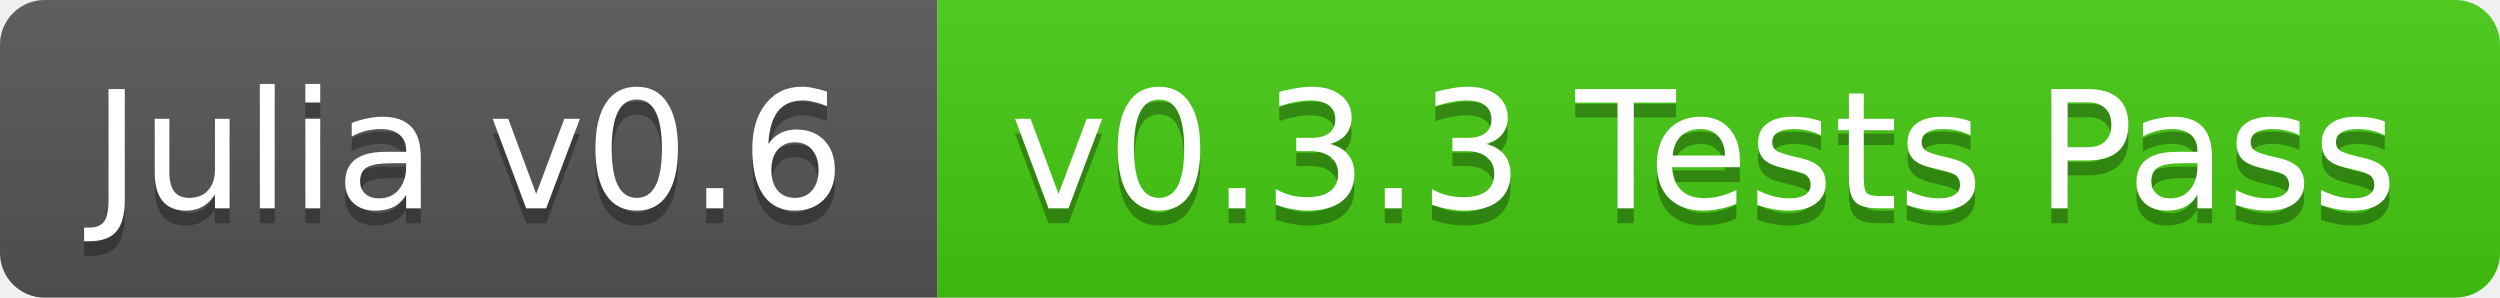
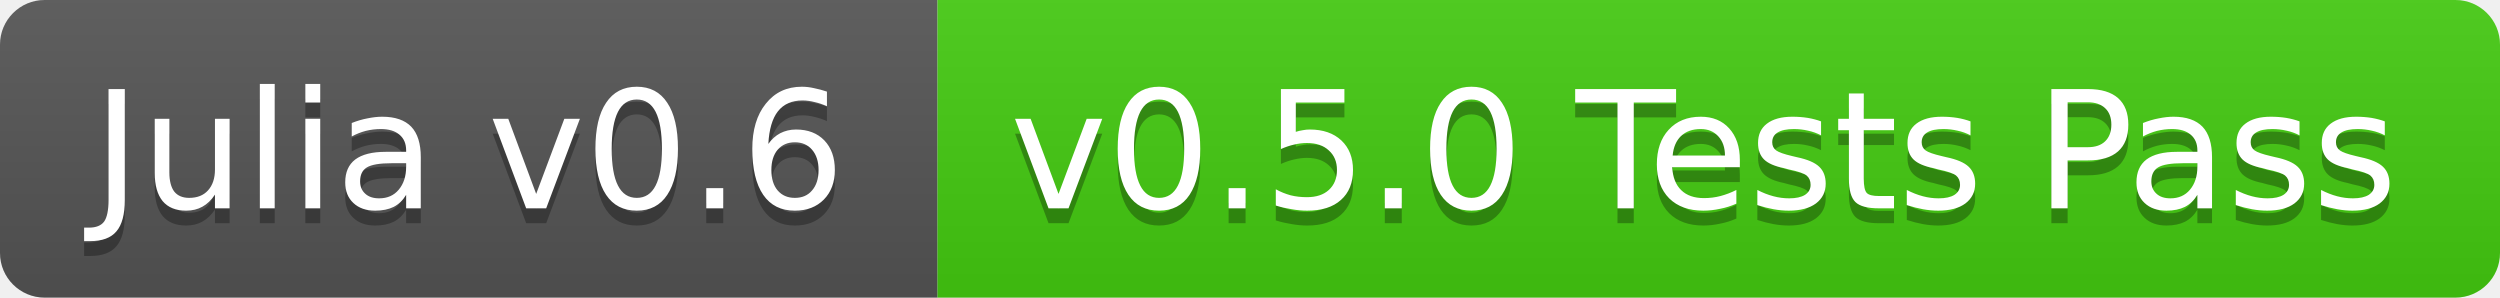
<svg xmlns="http://www.w3.org/2000/svg" width="168" height="20">
  <linearGradient id="b" x2="0" y2="100%">
    <stop offset="0" stop-color="#bbb" stop-opacity=".1" />
    <stop offset="1" stop-opacity=".1" />
  </linearGradient>
  <clipPath id="a">
    <rect width="168" height="20" rx="3" fill="#fff" />
  </clipPath>
  <g clip-path="url(#a)">
    <path fill="#555" d="M0 0h63v20H0z" />
    <path fill="#4c1" d="M63 0h105v20H63z" />
    <path fill="url(#b)" d="M0 0h168v20H0z" />
  </g>
  <g fill="#fff" text-anchor="middle" font-family="DejaVu Sans,Verdana,Geneva,sans-serif" font-size="11">
    <text x="31.5" y="15" fill="#010101" fill-opacity=".3">Julia v0.6</text>
    <text x="31.5" y="14">Julia v0.6</text>
-     <text x="114.5" y="15" fill="#010101" fill-opacity=".3">v0.3.3 Tests Pass</text>
-     <text x="114.5" y="14">v0.3.3 Tests Pass</text>
+     <text x="114.5" y="15" fill="#010101" fill-opacity=".3">v0.5.0 Tests Pass</text>
+     <text x="114.5" y="14">v0.5.0 Tests Pass</text>
  </g>
</svg>
